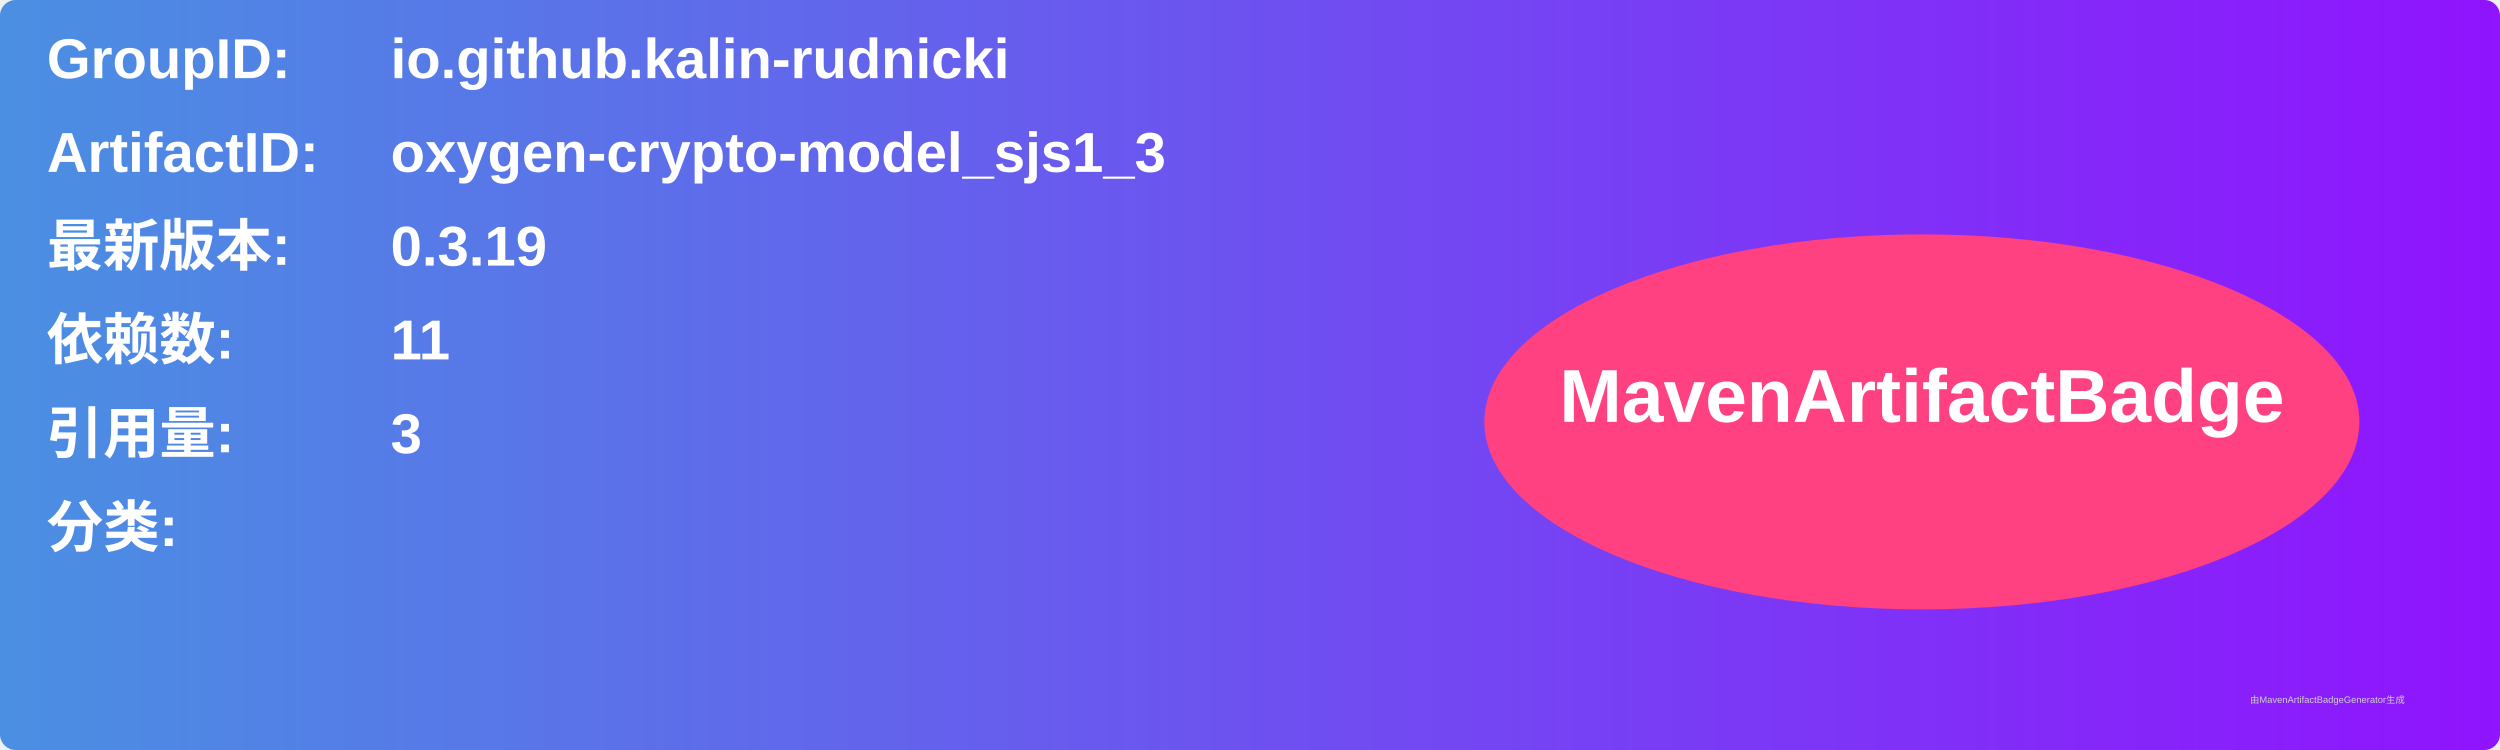
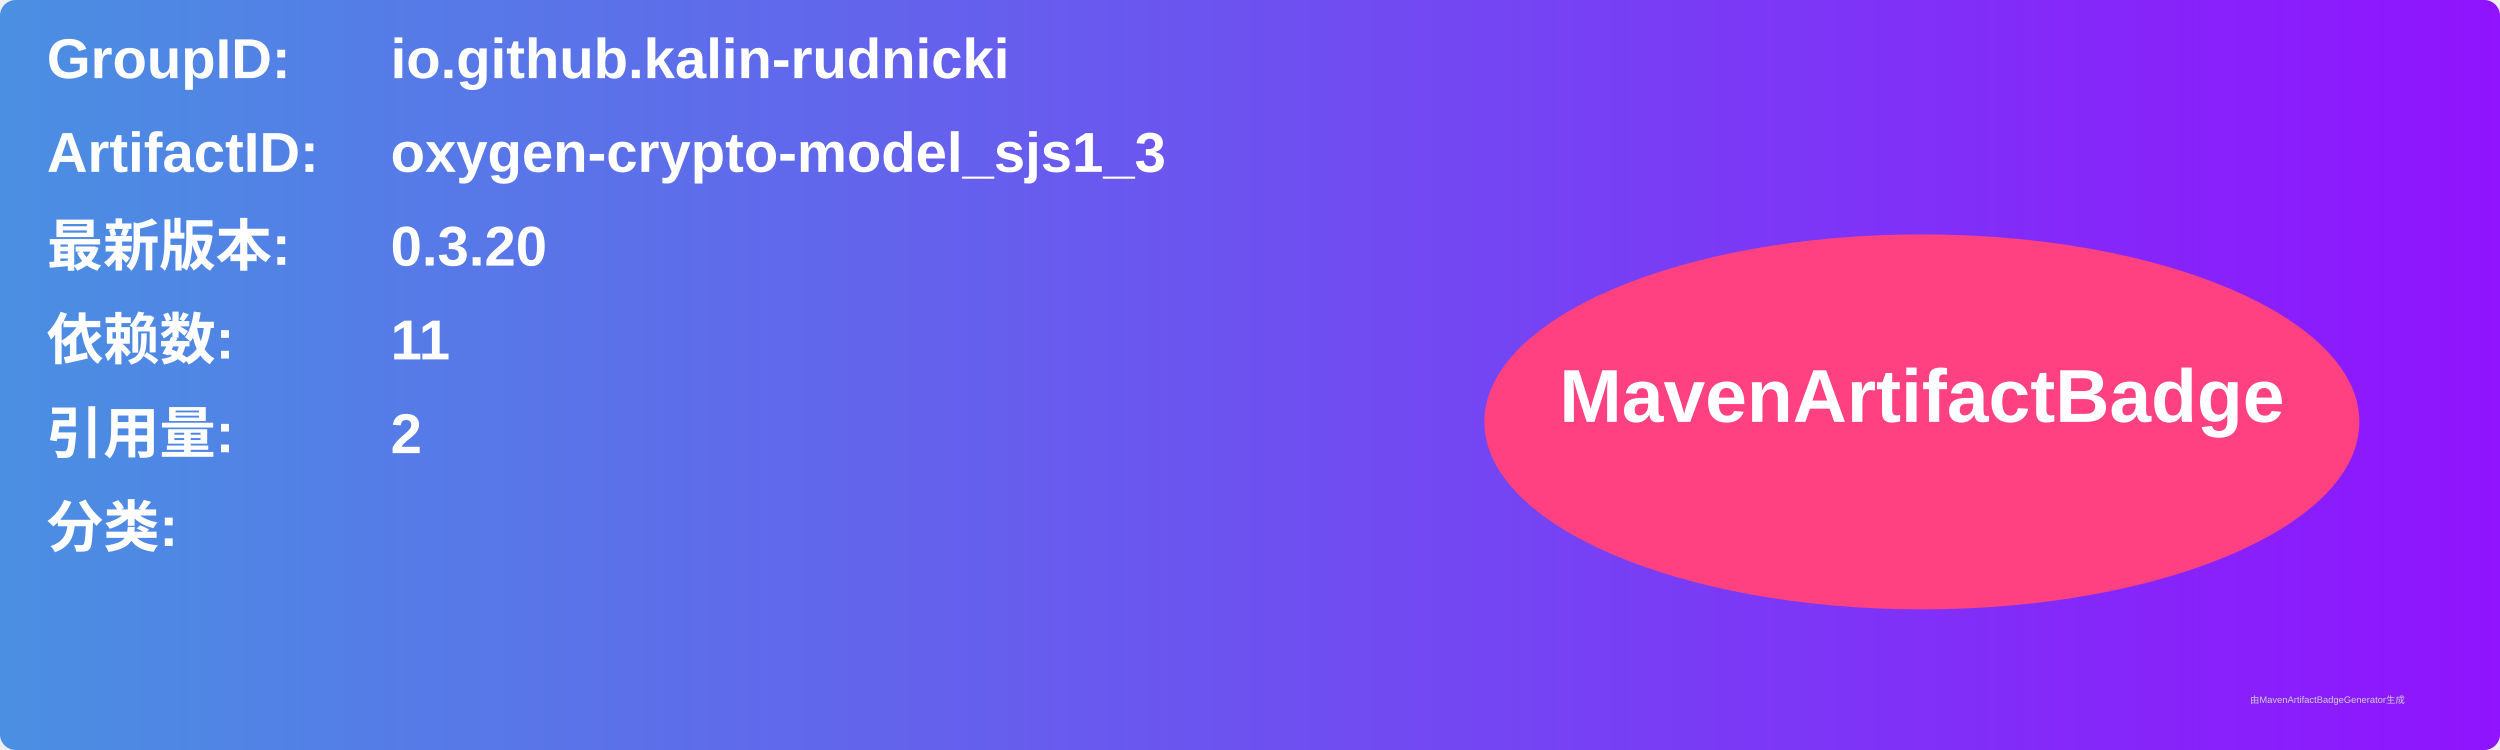
<svg xmlns="http://www.w3.org/2000/svg" width="800" height="240" viewBox="0 0 800 240">
  <linearGradient id="grad" x1="0%" y1="0%" x2="100%" y2="0%">
    <stop offset="0%" stop-color="#4a90e2" />
    <stop offset="100%" stop-color="#9013fe" />
  </linearGradient>
  <rect width="100%" height="100%" rx="5" ry="5" fill="url(#grad)" />
  <g transform="translate(15, 15)">
    <text x="0" y="10" font-family="Arial" font-size="18" fill="white" font-weight="bold" width="260">GroupID:</text>
    <text x="110" y="10" font-family="Arial" font-size="18" fill="white" font-weight="bold" width="460">io.github.kalin-rudnicki</text>
    <text x="0" y="40" font-family="Arial" font-size="18" fill="white" font-weight="bold" width="260">ArtifactID:</text>
    <text x="110" y="40" font-family="Arial" font-size="18" fill="white" font-weight="bold" width="460">oxygen-crypto-model_sjs1_3</text>
    <text x="0" y="70" font-family="Arial" font-size="18" fill="white" font-weight="bold">最新版本:</text>
    <text x="110" y="70" font-family="Arial" font-size="18" fill="white" font-weight="bold">
-       <tspan font-weight="bold">0.3.19</tspan>
+       <tspan font-weight="bold">0.3.20</tspan>
    </text>
    <text x="0" y="100" font-family="Arial" font-size="18" fill="white" font-weight="bold">依赖数: </text>
    <text x="110" y="100" font-family="Arial" font-size="18" fill="white">
      <tspan font-weight="bold">11</tspan>
    </text>
    <text x="0" y="130" font-family="Arial" font-size="18" fill="white" font-weight="bold">引用量: </text>
    <text x="110" y="130" font-family="Arial" font-size="18" fill="white">
-       <tspan font-weight="bold">3</tspan>
+       <tspan font-weight="bold">2</tspan>
    </text>
    <text x="0" y="160" font-family="Arial" font-size="18" fill="white" font-weight="bold">分类:</text>
    <text x="10" y="190" font-family="Arial" font-size="10" fill="white">
      <tspan font-weight="bold" />
    </text>
    <ellipse cx="600" cy="120" rx="140" ry="60" fill="#ff4081" />
    <text x="600" y="120" text-anchor="middle" font-family="Arial" font-size="24" fill="white" font-weight="bold">MavenArtifactBadge</text>
  </g>
  <text x="720" y="225" font-family="Arial" font-size="3" fill="#d0d0d0">由MavenArtifactBadgeGenerator生成</text>
</svg>
